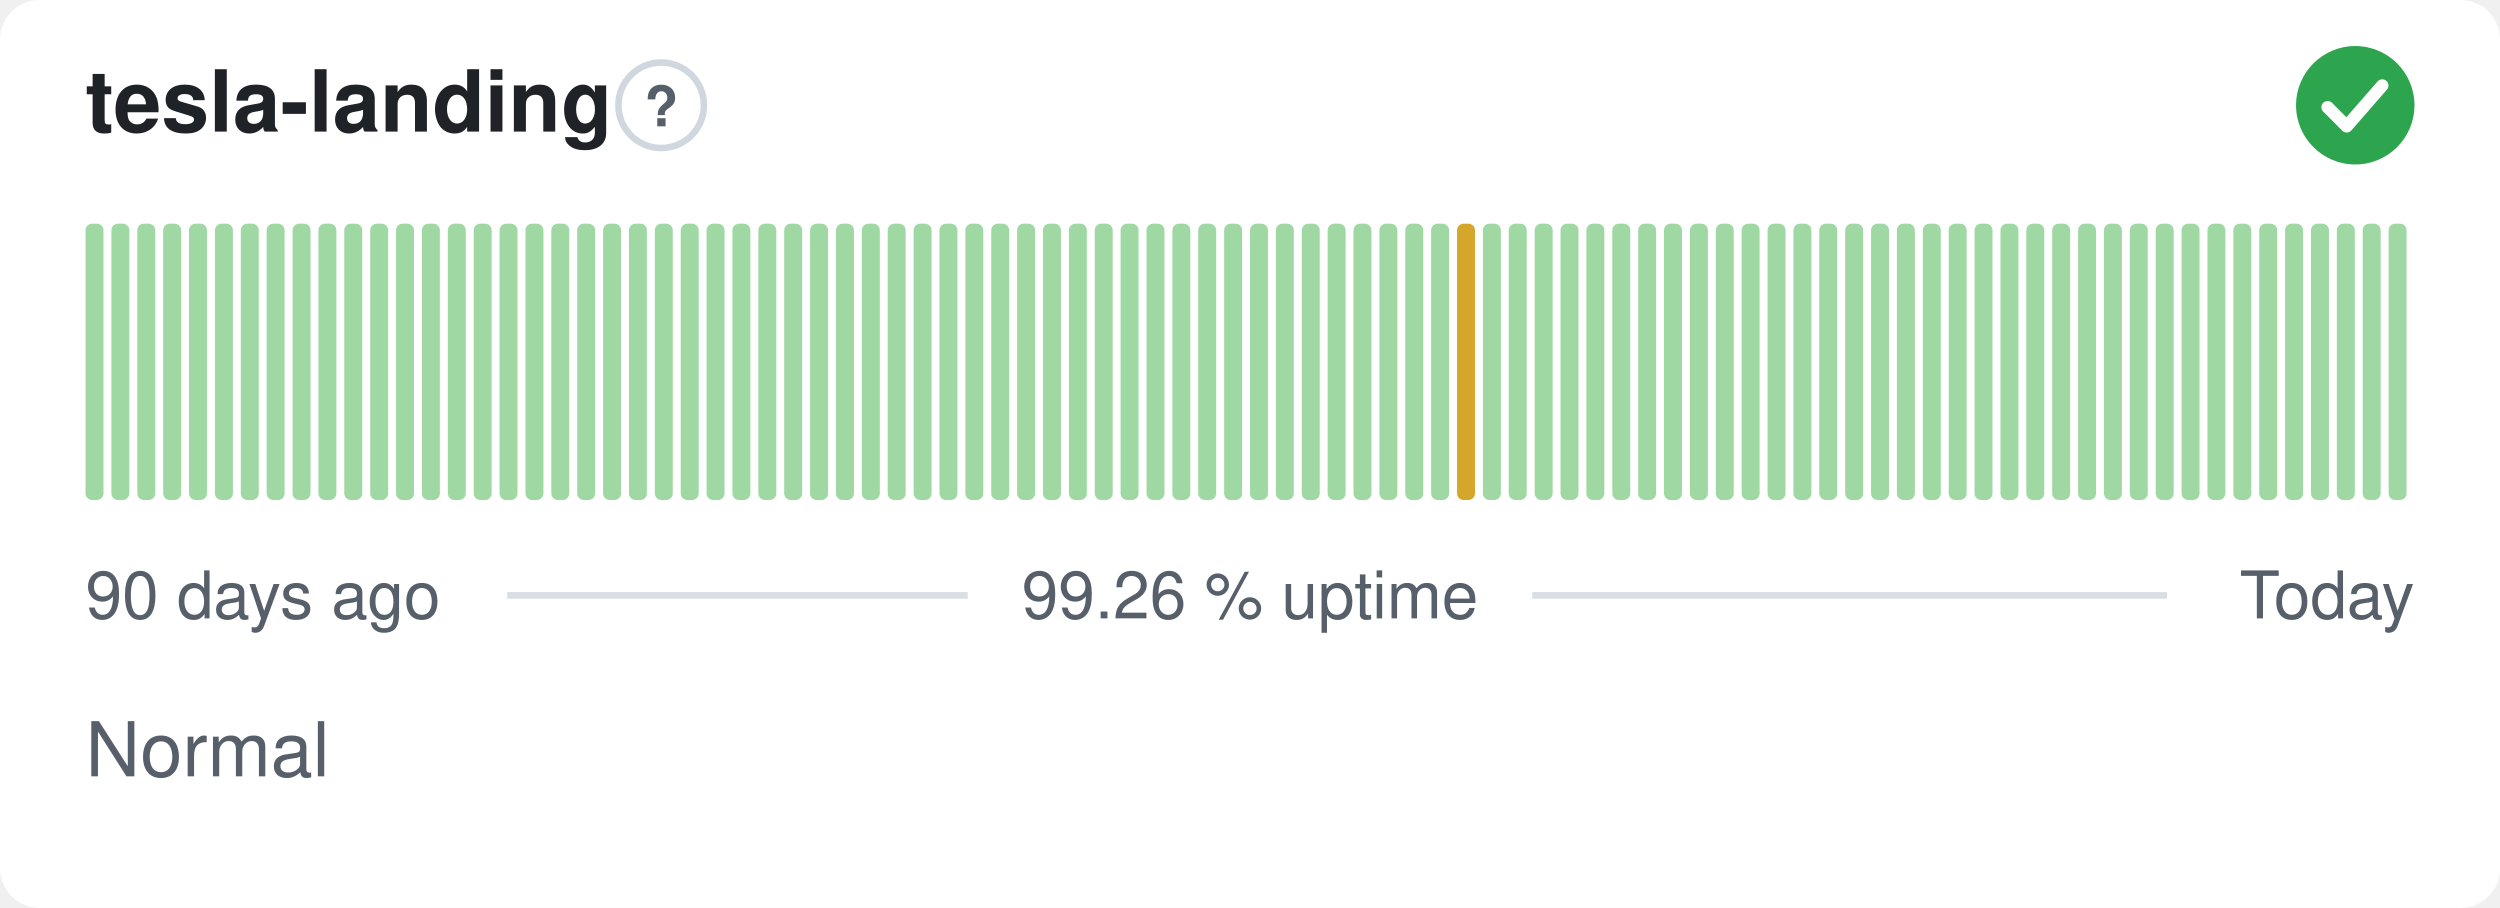
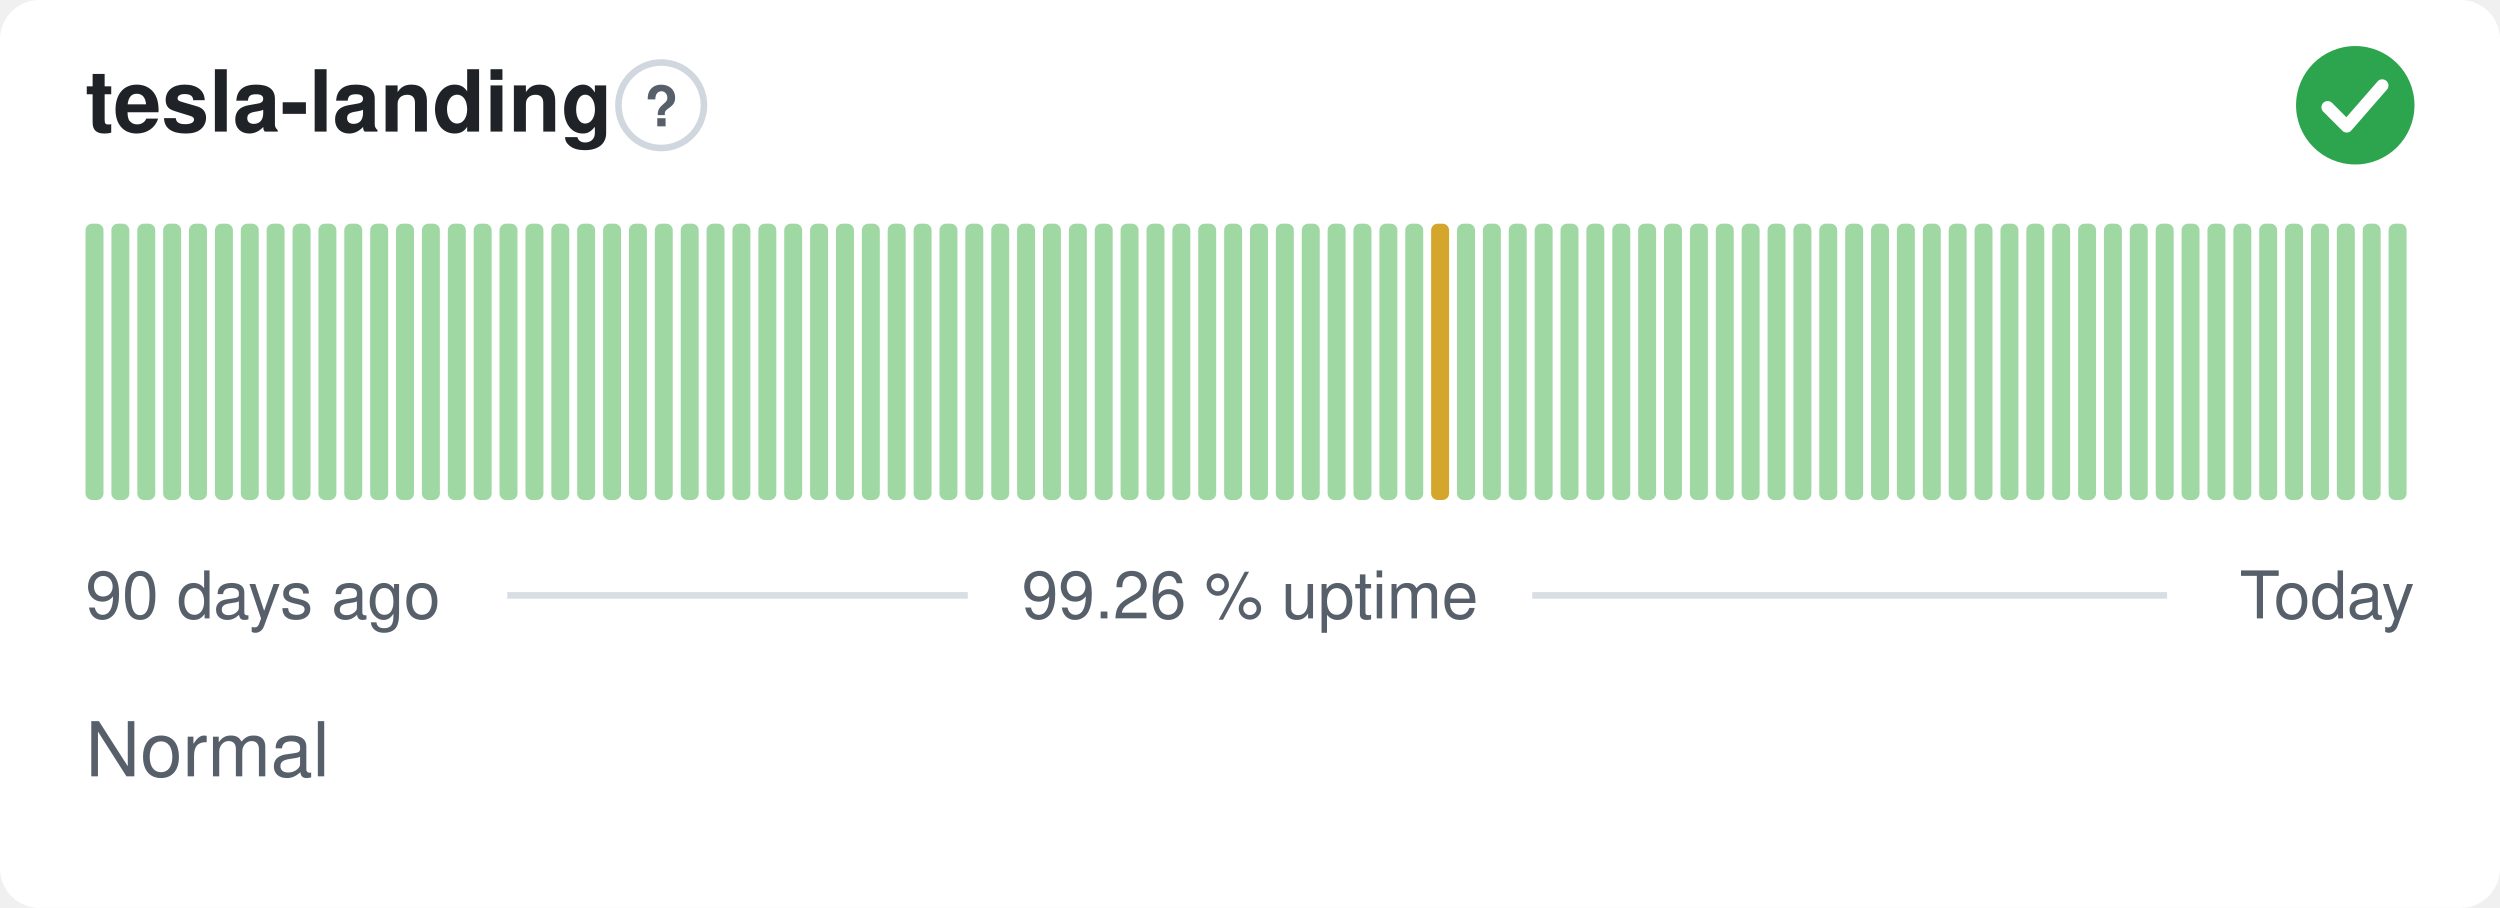
<svg xmlns="http://www.w3.org/2000/svg" width="380" height="138" viewBox="0 0 380 138" role="img" aria-label="tesla-landing: Normal, 99.26 % uptime over the last 90 days" font-family="-apple-system,BlinkMacSystemFont,'Segoe UI',Helvetica,Arial,sans-serif">
  <style>
    @media (prefers-color-scheme: dark) {
      .bg { fill: #0d1117 }
      .title { fill: #e6edf3 }
      .muted { fill: #8b949e }
      .hint { stroke: #30363d }
      .rule { stroke: #30363d }
      .nodata { fill: #21262d }
    }
  </style>
  <rect class="bg" width="380" height="138" rx="6" fill="#ffffff" />
  <text class="title" x="13" y="20" font-size="13" font-weight="600" fill="#1f2328">tesla-landing</text>
  <circle class="hint" cx="100.5" cy="16" r="6.5" fill="none" stroke="#d0d7de" stroke-width="1" />
  <text class="muted" x="100.5" y="19.2" text-anchor="middle" font-size="8.5" font-weight="700" fill="#57606a">?</text>
  <circle cx="358" cy="16" r="9" fill="#2da44e" />
  <path d="M353.80 16.30l2.90 2.90 5.40 -6.20" fill="none" stroke="#fff" stroke-width="1.89" stroke-linecap="round" stroke-linejoin="round" />
  <rect x="13.00" y="34.00" width="2.73" height="42.00" rx="1" fill="#9fd8a3" />
  <rect x="16.93" y="34.00" width="2.73" height="42.00" rx="1" fill="#9fd8a3" />
  <rect x="20.87" y="34.00" width="2.73" height="42.00" rx="1" fill="#9fd8a3" />
  <rect x="24.80" y="34.00" width="2.73" height="42.00" rx="1" fill="#9fd8a3" />
  <rect x="28.73" y="34.00" width="2.73" height="42.00" rx="1" fill="#9fd8a3" />
  <rect x="32.67" y="34.00" width="2.73" height="42.00" rx="1" fill="#9fd8a3" />
  <rect x="36.60" y="34.00" width="2.73" height="42.00" rx="1" fill="#9fd8a3" />
  <rect x="40.53" y="34.00" width="2.73" height="42.00" rx="1" fill="#9fd8a3" />
  <rect x="44.47" y="34.00" width="2.73" height="42.00" rx="1" fill="#9fd8a3" />
  <rect x="48.40" y="34.00" width="2.73" height="42.00" rx="1" fill="#9fd8a3" />
  <rect x="52.33" y="34.00" width="2.73" height="42.00" rx="1" fill="#9fd8a3" />
  <rect x="56.27" y="34.00" width="2.73" height="42.00" rx="1" fill="#9fd8a3" />
  <rect x="60.20" y="34.00" width="2.73" height="42.00" rx="1" fill="#9fd8a3" />
  <rect x="64.13" y="34.00" width="2.73" height="42.00" rx="1" fill="#9fd8a3" />
  <rect x="68.07" y="34.00" width="2.73" height="42.00" rx="1" fill="#9fd8a3" />
  <rect x="72.00" y="34.00" width="2.73" height="42.00" rx="1" fill="#9fd8a3" />
  <rect x="75.93" y="34.00" width="2.73" height="42.00" rx="1" fill="#9fd8a3" />
  <rect x="79.87" y="34.00" width="2.73" height="42.00" rx="1" fill="#9fd8a3" />
  <rect x="83.80" y="34.00" width="2.73" height="42.00" rx="1" fill="#9fd8a3" />
  <rect x="87.73" y="34.00" width="2.73" height="42.00" rx="1" fill="#9fd8a3" />
  <rect x="91.67" y="34.00" width="2.73" height="42.00" rx="1" fill="#9fd8a3" />
  <rect x="95.60" y="34.00" width="2.73" height="42.00" rx="1" fill="#9fd8a3" />
  <rect x="99.53" y="34.00" width="2.73" height="42.00" rx="1" fill="#9fd8a3" />
  <rect x="103.47" y="34.00" width="2.73" height="42.00" rx="1" fill="#9fd8a3" />
  <rect x="107.40" y="34.00" width="2.73" height="42.00" rx="1" fill="#9fd8a3" />
  <rect x="111.33" y="34.00" width="2.73" height="42.00" rx="1" fill="#9fd8a3" />
  <rect x="115.27" y="34.00" width="2.73" height="42.00" rx="1" fill="#9fd8a3" />
  <rect x="119.20" y="34.00" width="2.73" height="42.00" rx="1" fill="#9fd8a3" />
  <rect x="123.13" y="34.00" width="2.73" height="42.00" rx="1" fill="#9fd8a3" />
  <rect x="127.07" y="34.00" width="2.73" height="42.00" rx="1" fill="#9fd8a3" />
  <rect x="131.00" y="34.00" width="2.73" height="42.00" rx="1" fill="#9fd8a3" />
  <rect x="134.93" y="34.00" width="2.73" height="42.00" rx="1" fill="#9fd8a3" />
  <rect x="138.87" y="34.00" width="2.73" height="42.00" rx="1" fill="#9fd8a3" />
  <rect x="142.80" y="34.00" width="2.73" height="42.00" rx="1" fill="#9fd8a3" />
  <rect x="146.73" y="34.00" width="2.73" height="42.00" rx="1" fill="#9fd8a3" />
  <rect x="150.67" y="34.00" width="2.73" height="42.00" rx="1" fill="#9fd8a3" />
  <rect x="154.60" y="34.00" width="2.73" height="42.00" rx="1" fill="#9fd8a3" />
  <rect x="158.53" y="34.00" width="2.73" height="42.00" rx="1" fill="#9fd8a3" />
  <rect x="162.47" y="34.00" width="2.73" height="42.00" rx="1" fill="#9fd8a3" />
  <rect x="166.40" y="34.00" width="2.73" height="42.00" rx="1" fill="#9fd8a3" />
  <rect x="170.33" y="34.00" width="2.73" height="42.00" rx="1" fill="#9fd8a3" />
  <rect x="174.27" y="34.00" width="2.73" height="42.00" rx="1" fill="#9fd8a3" />
  <rect x="178.20" y="34.00" width="2.73" height="42.00" rx="1" fill="#9fd8a3" />
  <rect x="182.13" y="34.00" width="2.73" height="42.00" rx="1" fill="#9fd8a3" />
  <rect x="186.07" y="34.00" width="2.73" height="42.00" rx="1" fill="#9fd8a3" />
  <rect x="190.00" y="34.00" width="2.73" height="42.00" rx="1" fill="#9fd8a3" />
  <rect x="193.93" y="34.00" width="2.73" height="42.00" rx="1" fill="#9fd8a3" />
  <rect x="197.87" y="34.00" width="2.73" height="42.00" rx="1" fill="#9fd8a3" />
  <rect x="201.80" y="34.00" width="2.73" height="42.00" rx="1" fill="#9fd8a3" />
  <rect x="205.73" y="34.00" width="2.73" height="42.00" rx="1" fill="#9fd8a3" />
  <rect x="209.67" y="34.00" width="2.73" height="42.00" rx="1" fill="#9fd8a3" />
  <rect x="213.60" y="34.00" width="2.73" height="42.00" rx="1" fill="#9fd8a3" />
-   <rect x="217.53" y="34.00" width="2.73" height="42.00" rx="1" fill="#9fd8a3" />
-   <rect x="221.47" y="34.00" width="2.73" height="42.00" rx="1" fill="#d4a72c" />
+   <rect x="217.53" y="34.00" width="2.73" height="42.00" rx="1" fill="#d4a72c" />
+   <rect x="221.47" y="34.00" width="2.73" height="42.00" rx="1" fill="#9fd8a3" />
  <rect x="225.40" y="34.00" width="2.73" height="42.00" rx="1" fill="#9fd8a3" />
  <rect x="229.33" y="34.00" width="2.73" height="42.00" rx="1" fill="#9fd8a3" />
  <rect x="233.27" y="34.00" width="2.73" height="42.00" rx="1" fill="#9fd8a3" />
  <rect x="237.20" y="34.00" width="2.73" height="42.00" rx="1" fill="#9fd8a3" />
  <rect x="241.13" y="34.00" width="2.73" height="42.00" rx="1" fill="#9fd8a3" />
  <rect x="245.07" y="34.00" width="2.73" height="42.00" rx="1" fill="#9fd8a3" />
  <rect x="249.00" y="34.00" width="2.73" height="42.00" rx="1" fill="#9fd8a3" />
  <rect x="252.93" y="34.00" width="2.73" height="42.00" rx="1" fill="#9fd8a3" />
  <rect x="256.87" y="34.00" width="2.73" height="42.00" rx="1" fill="#9fd8a3" />
  <rect x="260.80" y="34.00" width="2.73" height="42.00" rx="1" fill="#9fd8a3" />
  <rect x="264.73" y="34.00" width="2.73" height="42.00" rx="1" fill="#9fd8a3" />
  <rect x="268.67" y="34.00" width="2.73" height="42.00" rx="1" fill="#9fd8a3" />
  <rect x="272.60" y="34.00" width="2.73" height="42.00" rx="1" fill="#9fd8a3" />
  <rect x="276.53" y="34.00" width="2.73" height="42.00" rx="1" fill="#9fd8a3" />
  <rect x="280.47" y="34.00" width="2.73" height="42.00" rx="1" fill="#9fd8a3" />
  <rect x="284.40" y="34.00" width="2.73" height="42.00" rx="1" fill="#9fd8a3" />
  <rect x="288.33" y="34.00" width="2.73" height="42.00" rx="1" fill="#9fd8a3" />
  <rect x="292.27" y="34.00" width="2.73" height="42.00" rx="1" fill="#9fd8a3" />
  <rect x="296.20" y="34.00" width="2.73" height="42.00" rx="1" fill="#9fd8a3" />
  <rect x="300.13" y="34.00" width="2.73" height="42.00" rx="1" fill="#9fd8a3" />
  <rect x="304.07" y="34.00" width="2.73" height="42.00" rx="1" fill="#9fd8a3" />
  <rect x="308.00" y="34.00" width="2.73" height="42.00" rx="1" fill="#9fd8a3" />
  <rect x="311.93" y="34.00" width="2.73" height="42.00" rx="1" fill="#9fd8a3" />
  <rect x="315.87" y="34.00" width="2.73" height="42.00" rx="1" fill="#9fd8a3" />
  <rect x="319.80" y="34.00" width="2.73" height="42.00" rx="1" fill="#9fd8a3" />
  <rect x="323.73" y="34.00" width="2.73" height="42.00" rx="1" fill="#9fd8a3" />
  <rect x="327.67" y="34.00" width="2.73" height="42.00" rx="1" fill="#9fd8a3" />
  <rect x="331.60" y="34.00" width="2.73" height="42.00" rx="1" fill="#9fd8a3" />
  <rect x="335.53" y="34.00" width="2.73" height="42.00" rx="1" fill="#9fd8a3" />
  <rect x="339.47" y="34.00" width="2.73" height="42.00" rx="1" fill="#9fd8a3" />
  <rect x="343.40" y="34.00" width="2.73" height="42.00" rx="1" fill="#9fd8a3" />
  <rect x="347.33" y="34.00" width="2.73" height="42.00" rx="1" fill="#9fd8a3" />
  <rect x="351.27" y="34.00" width="2.73" height="42.00" rx="1" fill="#9fd8a3" />
  <rect x="355.20" y="34.00" width="2.73" height="42.00" rx="1" fill="#9fd8a3" />
  <rect x="359.13" y="34.00" width="2.73" height="42.00" rx="1" fill="#9fd8a3" />
  <rect x="363.07" y="34.00" width="2.73" height="42.00" rx="1" fill="#9fd8a3" />
  <text class="muted" x="13" y="94" font-size="10" fill="#57606a">90 days ago</text>
  <text class="muted" x="190" y="94" text-anchor="middle" font-size="10" fill="#57606a">99.26 % uptime</text>
  <text class="muted" x="367" y="94" text-anchor="end" font-size="10" fill="#57606a">Today</text>
  <line class="rule" x1="77.1" y1="90.5" x2="147.1" y2="90.5" stroke="#d8dee4" stroke-width="1" />
  <line class="rule" x1="232.9" y1="90.5" x2="329.4" y2="90.5" stroke="#d8dee4" stroke-width="1" />
  <text class="muted" x="13" y="118" font-size="11.5" fill="#57606a">Normal</text>
</svg>
